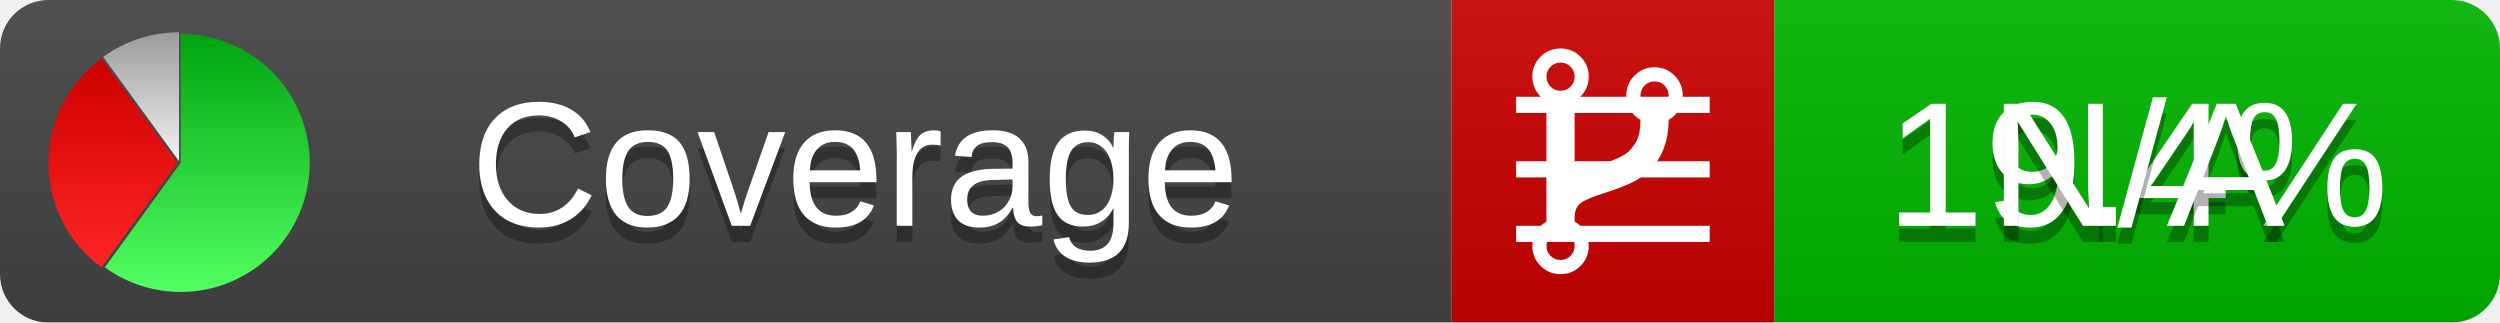
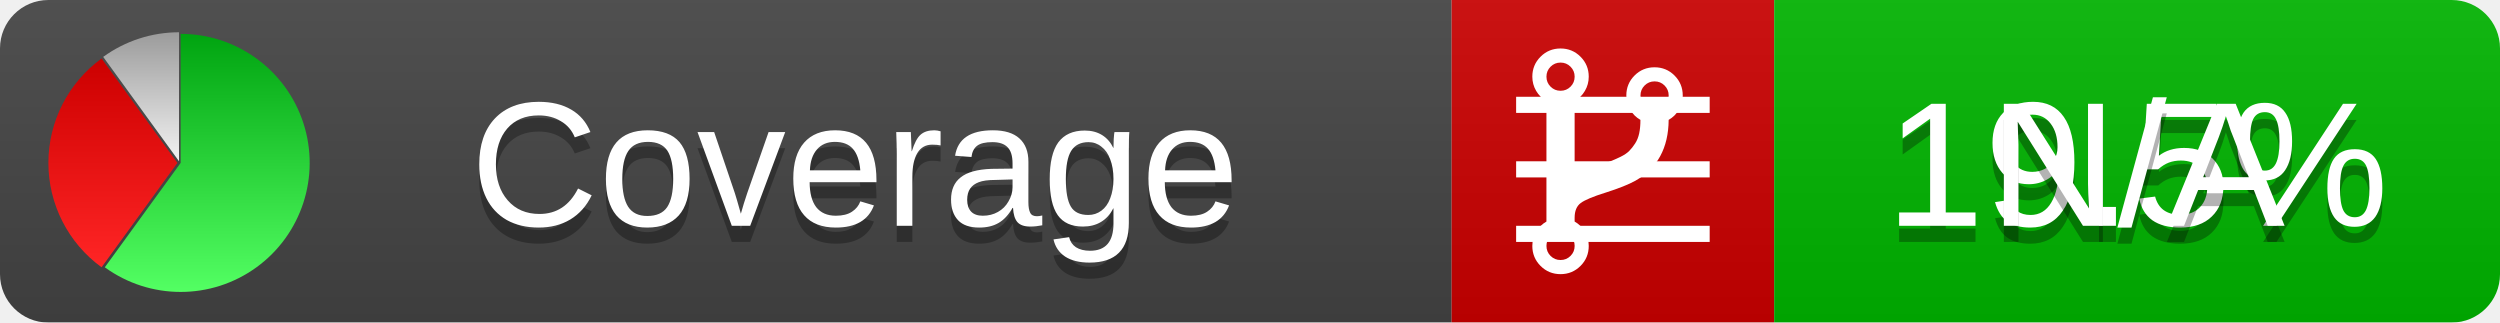
<svg xmlns="http://www.w3.org/2000/svg" xmlns:xlink="http://www.w3.org/1999/xlink" width="155" height="20">
  <style type="text/css">
          
            @keyframes fadeout {
              0 % { visibility: visible; opacity: 1; }
              40% { visibility: visible; opacity: 1; }
              50% { visibility: hidden; opacity: 0; }
              90% { visibility: hidden; opacity: 0; }
              100% { visibility: visible; opacity: 1; }
            }
            @keyframes fadein {
              0% { visibility: hidden; opacity: 0; }
              40% { visibility: hidden; opacity: 0; }
              50% { visibility: visible; opacity: 1; }
              90% { visibility: visible; opacity: 1; }
              100% { visibility: hidden; opacity: 0; }
            }
            .linecoverage {
                animation-duration: 10s;
                animation-name: fadeout;
                animation-iteration-count: infinite;
            }
            .branchcoverage {
                animation-duration: 10s;
                animation-name: fadein;
                animation-iteration-count: infinite;
            }
          
    </style>
  <defs>
    <linearGradient id="gradient" x2="0" y2="100%">
      <stop offset="0" stop-color="#bbb" stop-opacity=".1" />
      <stop offset="1" stop-opacity=".1" />
    </linearGradient>
    <linearGradient id="green" x2="0" y2="100%">
      <stop offset="0" stop-color="#00A410" />
      <stop offset="1" stop-color="#53FF63" />
    </linearGradient>
    <linearGradient id="red" x2="0" y2="100%">
      <stop offset="0" stop-color="#C00" />
      <stop offset="1" stop-color="#FF2525" />
    </linearGradient>
    <linearGradient id="gray" x2="0" y2="100%">
      <stop offset="0" stop-color="#9B9B9B" />
      <stop offset="1" stop-color="#F3F3F3" />
    </linearGradient>
    <mask id="mask">
      <rect width="155" height="20" rx="3" fill="#fff" />
    </mask>
    <g id="icon">
      <path style="fill:url(#green);" d="M205,202.5 l0,-200 a200,200 0 1,1 -117.558,361.803 z" />
      <path style="fill:url(#red);" d="M200,202.5 l-117.558,161.803 a200,200 0 0,1 0,-323.607 z" />
      <path style="fill:url(#gray);" d="M202.5,200 l-117.558,-161.803 a200,200 0 0,1 117.558,-38.196 z" />
    </g>
  </defs>
  <g mask="url(#mask)">
    <rect x="0" y="0" width="90" height="20" fill="#444" />
    <rect x="90" y="0" width="20" height="20" fill="#c00" />
    <rect x="110" y="0" width="45" height="20" fill="#00B600" />
    <rect x="0" y="0" width="155" height="20" fill="url(#gradient)" />
  </g>
  <g>
    <path class="linecoverage" stroke="#fff" d="M94 6.5 h12 M94 10.5 h12 M94 14.5 h12" />
    <path class="branchcoverage" fill="#fff" d="m 97.628,15.247 q 0,-0.364 -0.255,-0.619 -0.255,-0.255 -0.619,-0.255 -0.364,0 -0.619,0.255 -0.255,0.255 -0.255,0.619 0,0.364 0.255,0.619 0.255,0.255 0.619,0.255 0.364,0 0.619,-0.255 0.255,-0.255 0.255,-0.619 z m 0,-10.493 q 0,-0.364 -0.255,-0.619 -0.255,-0.255 -0.619,-0.255 -0.364,0 -0.619,0.255 -0.255,0.255 -0.255,0.619 0,0.364 0.255,0.619 0.255,0.255 0.619,0.255 0.364,0 0.619,-0.255 0.255,-0.255 0.255,-0.619 z m 5.83,1.166 q 0,-0.364 -0.255,-0.619 -0.255,-0.255 -0.619,-0.255 -0.364,0 -0.619,0.255 -0.255,0.255 -0.255,0.619 0,0.364 0.255,0.619 0.255,0.255 0.619,0.255 0.364,0 0.619,-0.255 0.255,-0.255 0.255,-0.619 z m 0.874,0 q 0,0.474 -0.237,0.879 -0.237,0.405 -0.638,0.633 -0.018,2.614 -2.059,3.771 -0.619,0.346 -1.849,0.738 -1.166,0.364 -1.544,0.647 -0.378,0.282 -0.378,0.911 l 0,0.237 q 0.401,0.228 0.638,0.633 0.237,0.405 0.237,0.879 0,0.729 -0.51,1.239 -0.51,0.51 -1.239,0.51 -0.729,0 -1.239,-0.51 -0.51,-0.51 -0.51,-1.239 0,-0.474 0.237,-0.879 0.237,-0.405 0.638,-0.633 l 0,-7.469 q -0.401,-0.228 -0.638,-0.633 -0.237,-0.405 -0.237,-0.879 0,-0.729 0.51,-1.239 0.51,-0.51 1.239,-0.51 0.729,0 1.239,0.51 0.51,0.51 0.51,1.239 0,0.474 -0.237,0.879 -0.237,0.405 -0.638,0.633 l 0,4.527 q 0.492,-0.237 1.403,-0.519 0.501,-0.155 0.797,-0.269 0.296,-0.114 0.642,-0.282 0.346,-0.169 0.537,-0.36 0.191,-0.191 0.369,-0.465 0.178,-0.273 0.255,-0.633 0.077,-0.36 0.077,-0.833 -0.401,-0.228 -0.638,-0.633 -0.237,-0.405 -0.237,-0.879 0,-0.729 0.51,-1.239 0.51,-0.51 1.239,-0.51 0.729,0 1.239,0.51 0.51,0.51 0.51,1.239 z" />
  </g>
  <g fill="#fff" text-anchor="middle" font-family="Verdana,Arial,Geneva,sans-serif" font-size="11">
    <a xlink:href="https://github.com/danielpalme/ReportGenerator" target="_top">
      <use xlink:href="#icon" transform="translate(3,2) scale(.04)" />
    </a>
    <text x="53" y="15" fill="#010101" fill-opacity=".3">Coverage</text>
    <text x="53" y="14" fill="#fff">Coverage</text>
-     <text class="linecoverage" x="132.5" y="15" fill="#010101" fill-opacity=".3">19.4%</text>
-     <text class="linecoverage" x="132.5" y="14">19.4%</text>
+     <text class="linecoverage" x="132.5" y="15" fill="#010101" fill-opacity=".3">19.5%</text>
+     <text class="linecoverage" x="132.5" y="14">19.5%</text>
    <text class="branchcoverage" x="132.5" y="15" fill="#010101" fill-opacity=".3">N/A</text>
    <text class="branchcoverage" x="132.5" y="14">N/A</text>
  </g>
  <g>
    <rect class="linecoverage" x="90" y="0" width="65" height="20" fill-opacity="0" />
    <rect class="branchcoverage" x="90" y="0" width="65" height="20" fill-opacity="0" />
  </g>
</svg>
